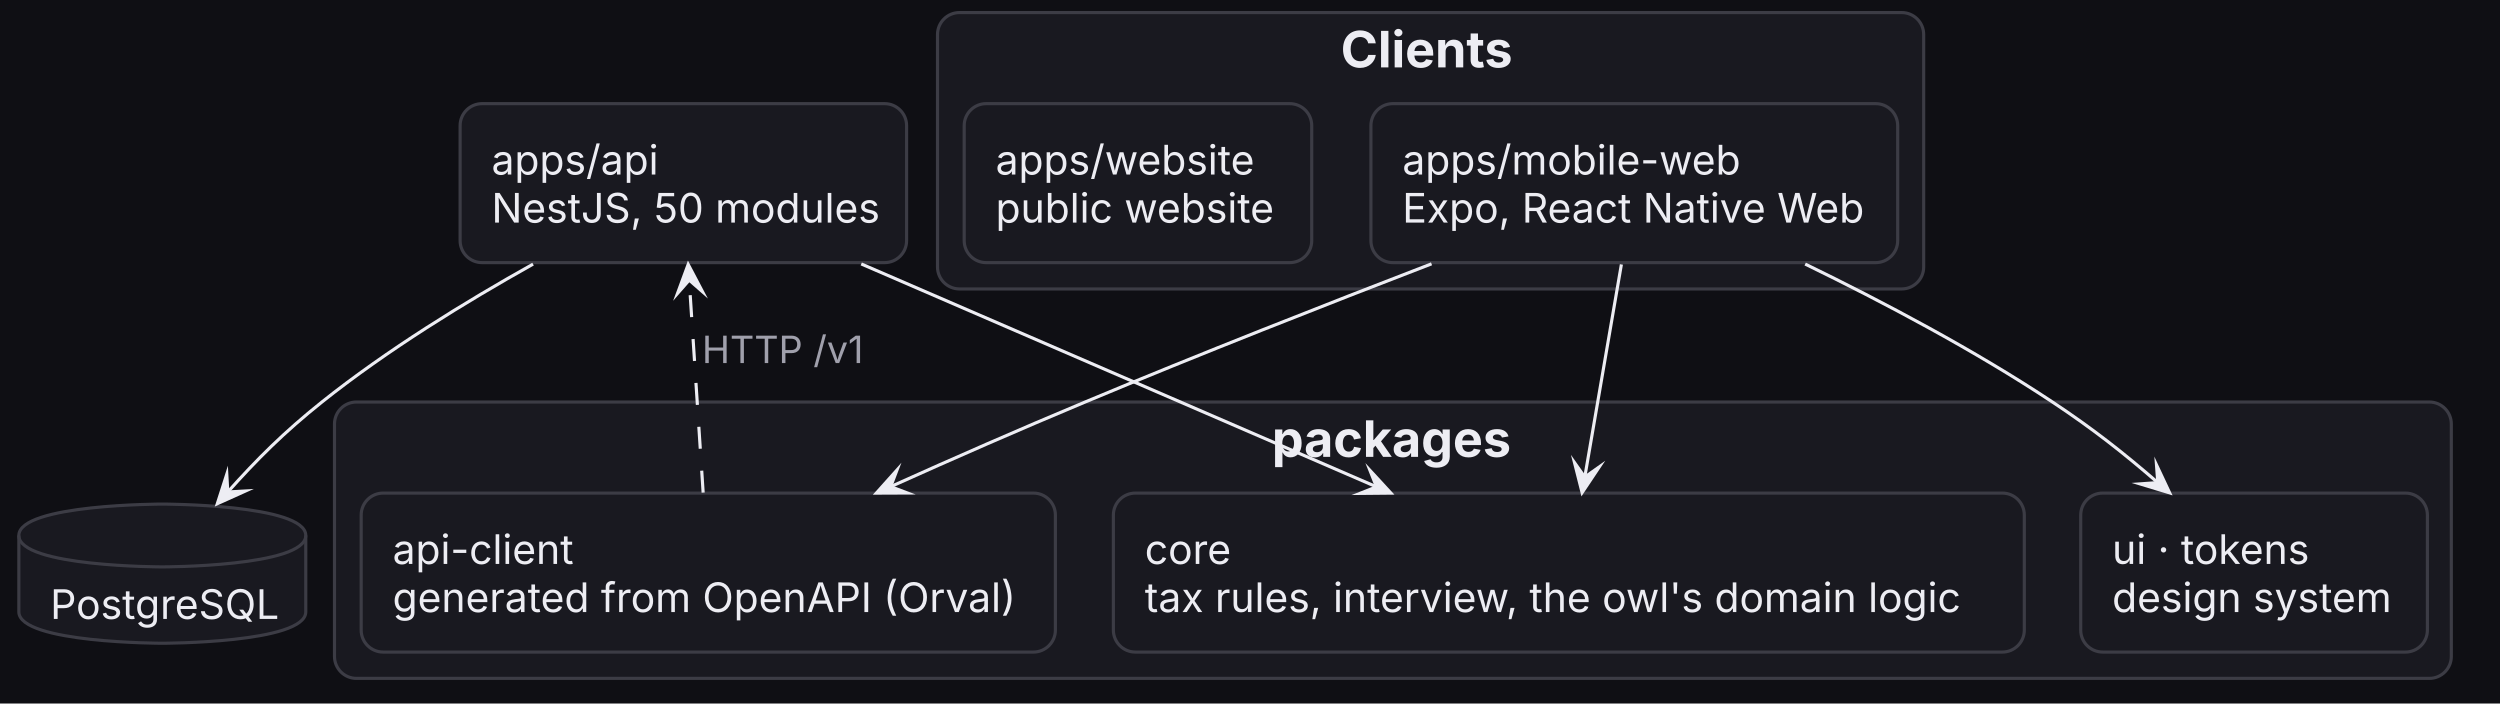
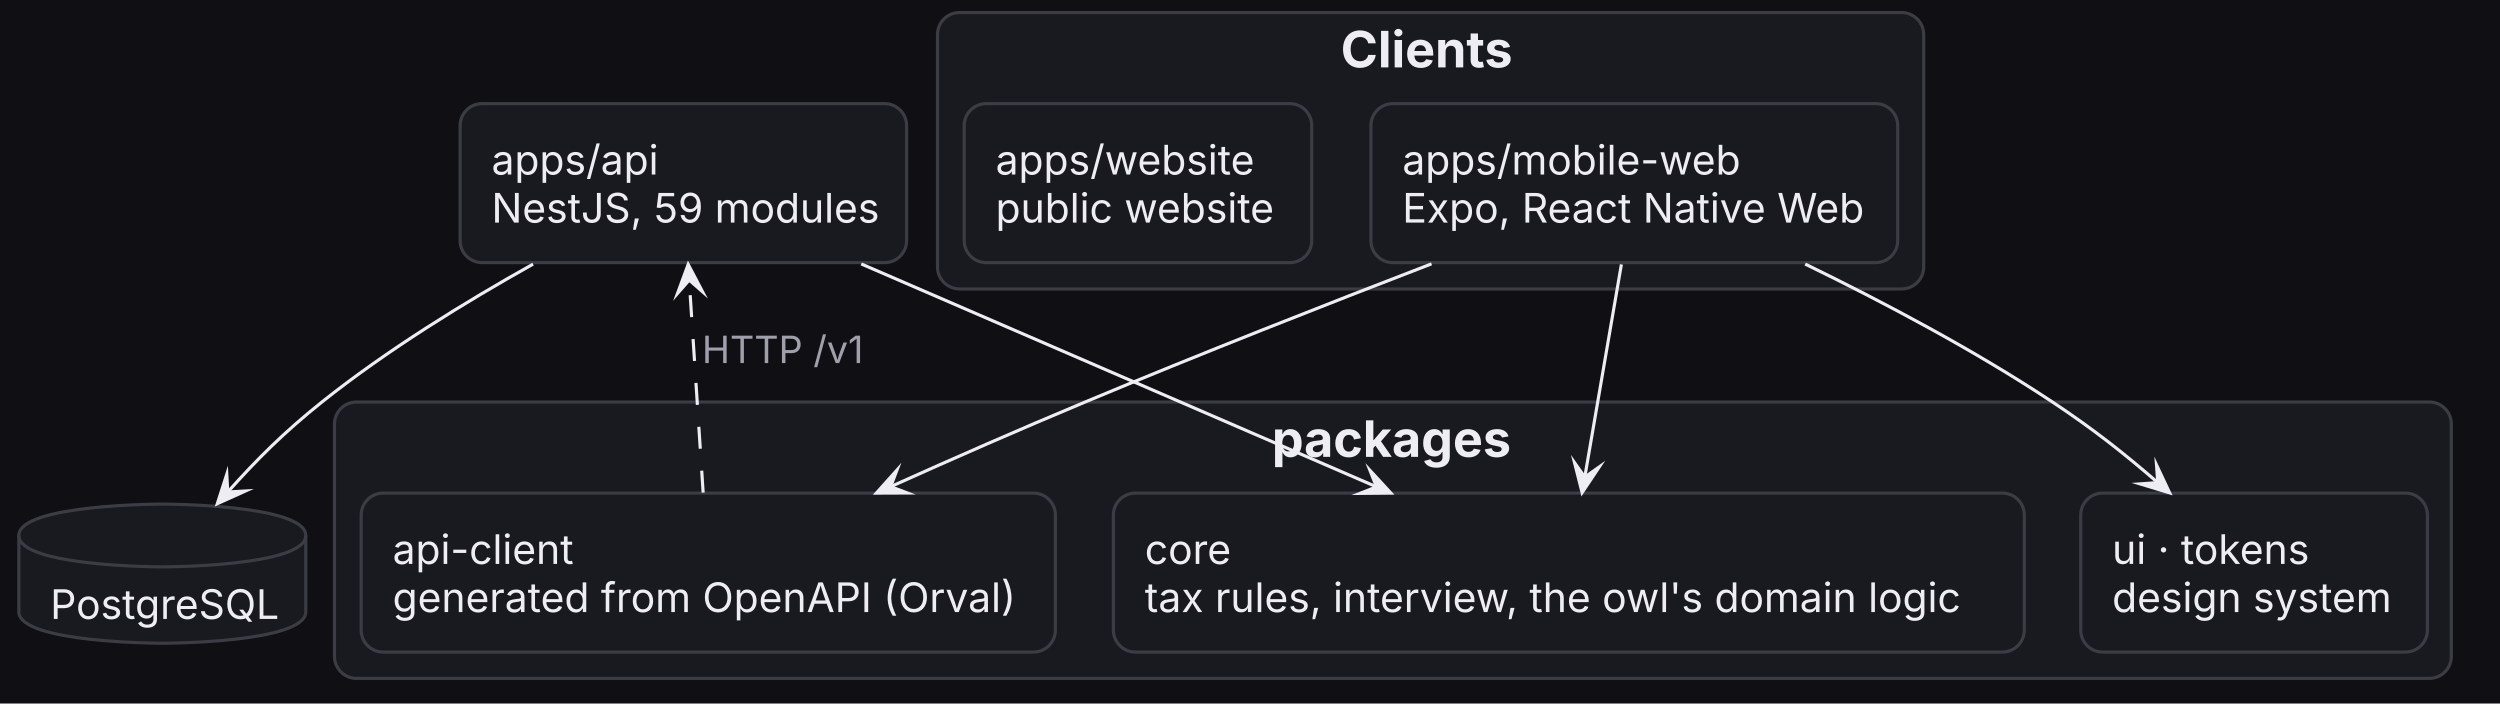
<svg xmlns="http://www.w3.org/2000/svg" contentStyleType="text/css" data-diagram-type="DESCRIPTION" height="224px" preserveAspectRatio="none" style="width:796px;height:224px;background:#0F0F14;" version="1.1" viewBox="0 0 796 224" width="796px" zoomAndPan="magnify">
  <defs />
  <g>
    <rect fill="#0F0F14" height="224" style="stroke:none;stroke-width:1;" width="796" x="0" y="0" />
    <g class="cluster" data-qualified-name="Clients" data-source-line="5" id="ent0001">
      <rect fill="#191920" height="88" rx="7" ry="7" style="stroke:#3C3C45;stroke-width:1;" width="314" x="298.5" y="4" />
      <text fill="#EDEDF3" font-family="Geist, system-ui, -apple-system, 'Segoe UI', sans-serif" font-size="16" font-weight="700" lengthAdjust="spacing" textLength="57.219" x="426.891" y="21.469">Clients</text>
    </g>
    <g class="cluster" data-qualified-name="Shared" data-source-line="9" id="ent0004">
      <rect fill="#191920" height="88" rx="7" ry="7" style="stroke:#3C3C45;stroke-width:1;" width="674" x="106.5" y="128" />
      <text fill="#EDEDF3" font-family="Geist, system-ui, -apple-system, 'Segoe UI', sans-serif" font-size="16" font-weight="700" lengthAdjust="spacing" textLength="77.031" x="404.984" y="145.469">packages</text>
    </g>
    <g class="entity" data-qualified-name="Api" data-source-line="14" id="ent0008">
      <rect fill="#191920" height="50.621" rx="7" ry="7" style="stroke:#3C3C45;stroke-width:1;" width="142.161" x="146.5" y="33" />
      <text fill="#EDEDF3" font-family="Geist, system-ui, -apple-system, 'Segoe UI', sans-serif" font-size="13" lengthAdjust="spacing" textLength="56.107" x="156.5" y="55.568">apps/api</text>
-       <text fill="#EDEDF3" font-family="Geist, system-ui, -apple-system, 'Segoe UI', sans-serif" font-size="13" lengthAdjust="spacing" textLength="122.161" x="156.5" y="70.879">NestJS, 50 modules</text>
+       <text fill="#EDEDF3" font-family="Geist, system-ui, -apple-system, 'Segoe UI', sans-serif" font-size="13" lengthAdjust="spacing" textLength="122.161" x="156.5" y="70.879">NestJS, 59 modules</text>
    </g>
    <g class="entity" data-qualified-name="Db" data-source-line="15" id="ent0009">
      <path d="M6,170.5 C6,160.5 51.68,160.5 51.68,160.5 C51.68,160.5 97.36,160.5 97.36,170.5 L97.36,194.81 C97.36,204.81 51.68,204.81 51.68,204.81 C51.68,204.81 6,204.81 6,194.81 L6,170.5" fill="#191920" style="stroke:#3C3C45;stroke-width:1;" />
      <path d="M6,170.5 C6,180.5 51.68,180.5 51.68,180.5 C51.68,180.5 97.36,180.5 97.36,170.5" fill="none" style="stroke:#3C3C45;stroke-width:1;" />
      <text fill="#EDEDF3" font-family="Geist, system-ui, -apple-system, 'Segoe UI', sans-serif" font-size="13" lengthAdjust="spacing" textLength="71.36" x="16" y="197.068">PostgreSQL</text>
    </g>
    <g class="entity" data-qualified-name="Clients.Web" data-source-line="6" id="ent0002">
      <rect fill="#191920" height="50.621" rx="7" ry="7" style="stroke:#3C3C45;stroke-width:1;" width="167.723" x="436.5" y="33" />
      <text fill="#EDEDF3" font-family="Geist, system-ui, -apple-system, 'Segoe UI', sans-serif" font-size="13" lengthAdjust="spacing" textLength="113.014" x="446.5" y="55.568">apps/mobile-web</text>
      <text fill="#EDEDF3" font-family="Geist, system-ui, -apple-system, 'Segoe UI', sans-serif" font-size="13" lengthAdjust="spacing" textLength="147.723" x="446.5" y="70.879">Expo, React Native Web</text>
    </g>
    <g class="entity" data-qualified-name="Clients.Site" data-source-line="7" id="ent0003">
      <rect fill="#191920" height="50.621" rx="7" ry="7" style="stroke:#3C3C45;stroke-width:1;" width="110.651" x="307" y="33" />
      <text fill="#EDEDF3" font-family="Geist, system-ui, -apple-system, 'Segoe UI', sans-serif" font-size="13" lengthAdjust="spacing" textLength="84.919" x="317" y="55.568">apps/website</text>
      <text fill="#EDEDF3" font-family="Geist, system-ui, -apple-system, 'Segoe UI', sans-serif" font-size="13" lengthAdjust="spacing" textLength="90.651" x="317" y="70.879">public website</text>
    </g>
    <g class="entity" data-qualified-name="Shared.ApiClient" data-source-line="10" id="ent0005">
      <rect fill="#191920" height="50.621" rx="7" ry="7" style="stroke:#3C3C45;stroke-width:1;" width="221.037" x="115" y="157" />
      <text fill="#EDEDF3" font-family="Geist, system-ui, -apple-system, 'Segoe UI', sans-serif" font-size="13" lengthAdjust="spacing" textLength="60.988" x="125" y="179.568">api-client</text>
      <text fill="#EDEDF3" font-family="Geist, system-ui, -apple-system, 'Segoe UI', sans-serif" font-size="13" lengthAdjust="spacing" textLength="201.037" x="125" y="194.879">generated from OpenAPI (Orval)</text>
    </g>
    <g class="entity" data-qualified-name="Shared.Ui" data-source-line="11" id="ent0006">
      <rect fill="#191920" height="50.621" rx="7" ry="7" style="stroke:#3C3C45;stroke-width:1;" width="110.384" x="662.5" y="157" />
      <text fill="#EDEDF3" font-family="Geist, system-ui, -apple-system, 'Segoe UI', sans-serif" font-size="13" lengthAdjust="spacing" textLength="66.549" x="672.5" y="179.568">ui · tokens</text>
      <text fill="#EDEDF3" font-family="Geist, system-ui, -apple-system, 'Segoe UI', sans-serif" font-size="13" lengthAdjust="spacing" textLength="90.384" x="672.5" y="194.879">design system</text>
    </g>
    <g class="entity" data-qualified-name="Shared.Core" data-source-line="12" id="ent0007">
      <rect fill="#191920" height="50.621" rx="7" ry="7" style="stroke:#3C3C45;stroke-width:1;" width="290.042" x="354.5" y="157" />
      <text fill="#EDEDF3" font-family="Geist, system-ui, -apple-system, 'Segoe UI', sans-serif" font-size="13" lengthAdjust="spacing" textLength="27.206" x="364.5" y="179.568">core</text>
      <text fill="#EDEDF3" font-family="Geist, system-ui, -apple-system, 'Segoe UI', sans-serif" font-size="13" lengthAdjust="spacing" textLength="270.042" x="364.5" y="194.879">tax rules, interview, the owl's domain logic</text>
    </g>
    <g class="link" data-entity-1="ent0002" data-entity-2="ent0005" data-link-type="dependency" id="lnk10">
      <polygon fill="#EDEDF3" points="279.032,156.998,288.881,156.956,283.592,154.948,285.6,149.659,279.032,156.998" style="stroke:#EDEDF3;stroke-width:1;stroke-linejoin:miter;stroke-miterlimit:10;" />
      <path d="M455.801,84.004 C422.667,96.76 381.769,112.826 345.5,128 C323.616,137.156 304.268,145.652 283.592,154.948" fill="none" style="stroke:#EDEDF3;stroke-width:1;" />
    </g>
    <g class="link" data-entity-1="ent0002" data-entity-2="ent0006" data-link-type="dependency" id="lnk11">
      <polygon fill="#EDEDF3" points="690.817,156.934,686.63,148.02,687.036,153.662,681.394,154.069,690.817,156.934" style="stroke:#EDEDF3;stroke-width:1;stroke-linejoin:miter;stroke-miterlimit:10;" />
      <path d="M574.771,84.076 C599.502,96.117 628.722,111.555 653.5,128 C666.411,136.569 675.929,144.049 687.036,153.662" fill="none" style="stroke:#EDEDF3;stroke-width:1;" />
    </g>
    <g class="link" data-entity-1="ent0002" data-entity-2="ent0007" data-link-type="dependency" id="lnk12">
      <polygon fill="#EDEDF3" points="503.743,156.848,509.212,148.657,504.591,151.921,501.328,147.3,503.743,156.848" style="stroke:#EDEDF3;stroke-width:1;stroke-linejoin:miter;stroke-miterlimit:10;" />
      <path d="M516.25,84.189 C512.607,105.355 508.233,130.765 504.591,151.921" fill="none" style="stroke:#EDEDF3;stroke-width:1;" />
    </g>
    <g class="link" data-entity-1="ent0005" data-entity-2="ent0008" data-link-type="dependency" id="lnk13">
      <polygon fill="#EDEDF3" points="219.119,84.189,215.716,93.431,219.446,89.178,223.699,92.907,219.119,84.189" style="stroke:#EDEDF3;stroke-width:1;stroke-linejoin:miter;stroke-miterlimit:10;" />
      <path d="M223.883,156.848 C222.496,135.692 220.834,110.344 219.446,89.178" fill="none" style="stroke:#EDEDF3;stroke-width:1;stroke-dasharray:7,7;" />
      <text fill="#A0A0AC" font-family="Geist, system-ui, -apple-system, 'Segoe UI', sans-serif" font-size="12" lengthAdjust="spacing" textLength="54.516" x="223.5" y="115.602">HTTP /v1</text>
    </g>
    <g class="link" data-entity-1="ent0008" data-entity-2="ent0007" data-link-type="dependency" id="lnk14">
      <polygon fill="#EDEDF3" points="442.863,156.998,436.191,149.753,438.274,155.012,433.015,157.095,442.863,156.998" style="stroke:#EDEDF3;stroke-width:1;stroke-linejoin:miter;stroke-miterlimit:10;" />
      <path d="M274.228,84.042 C323.283,105.264 389.245,133.801 438.274,155.012" fill="none" style="stroke:#EDEDF3;stroke-width:1;" />
    </g>
    <g class="link" data-entity-1="ent0008" data-entity-2="ent0009" data-link-type="dependency" id="lnk15">
      <polygon fill="#EDEDF3" points="69.195,160.375,78.174,156.329,72.526,156.647,72.208,150.999,69.195,160.375" style="stroke:#EDEDF3;stroke-width:1;stroke-linejoin:miter;stroke-miterlimit:10;" />
      <path d="M169.721,84.099 C148.281,96.09 123.211,111.481 102.5,128 C90.462,137.602 81.834,146.229 72.526,156.647" fill="none" style="stroke:#EDEDF3;stroke-width:1;" />
    </g>
  </g>
</svg>
